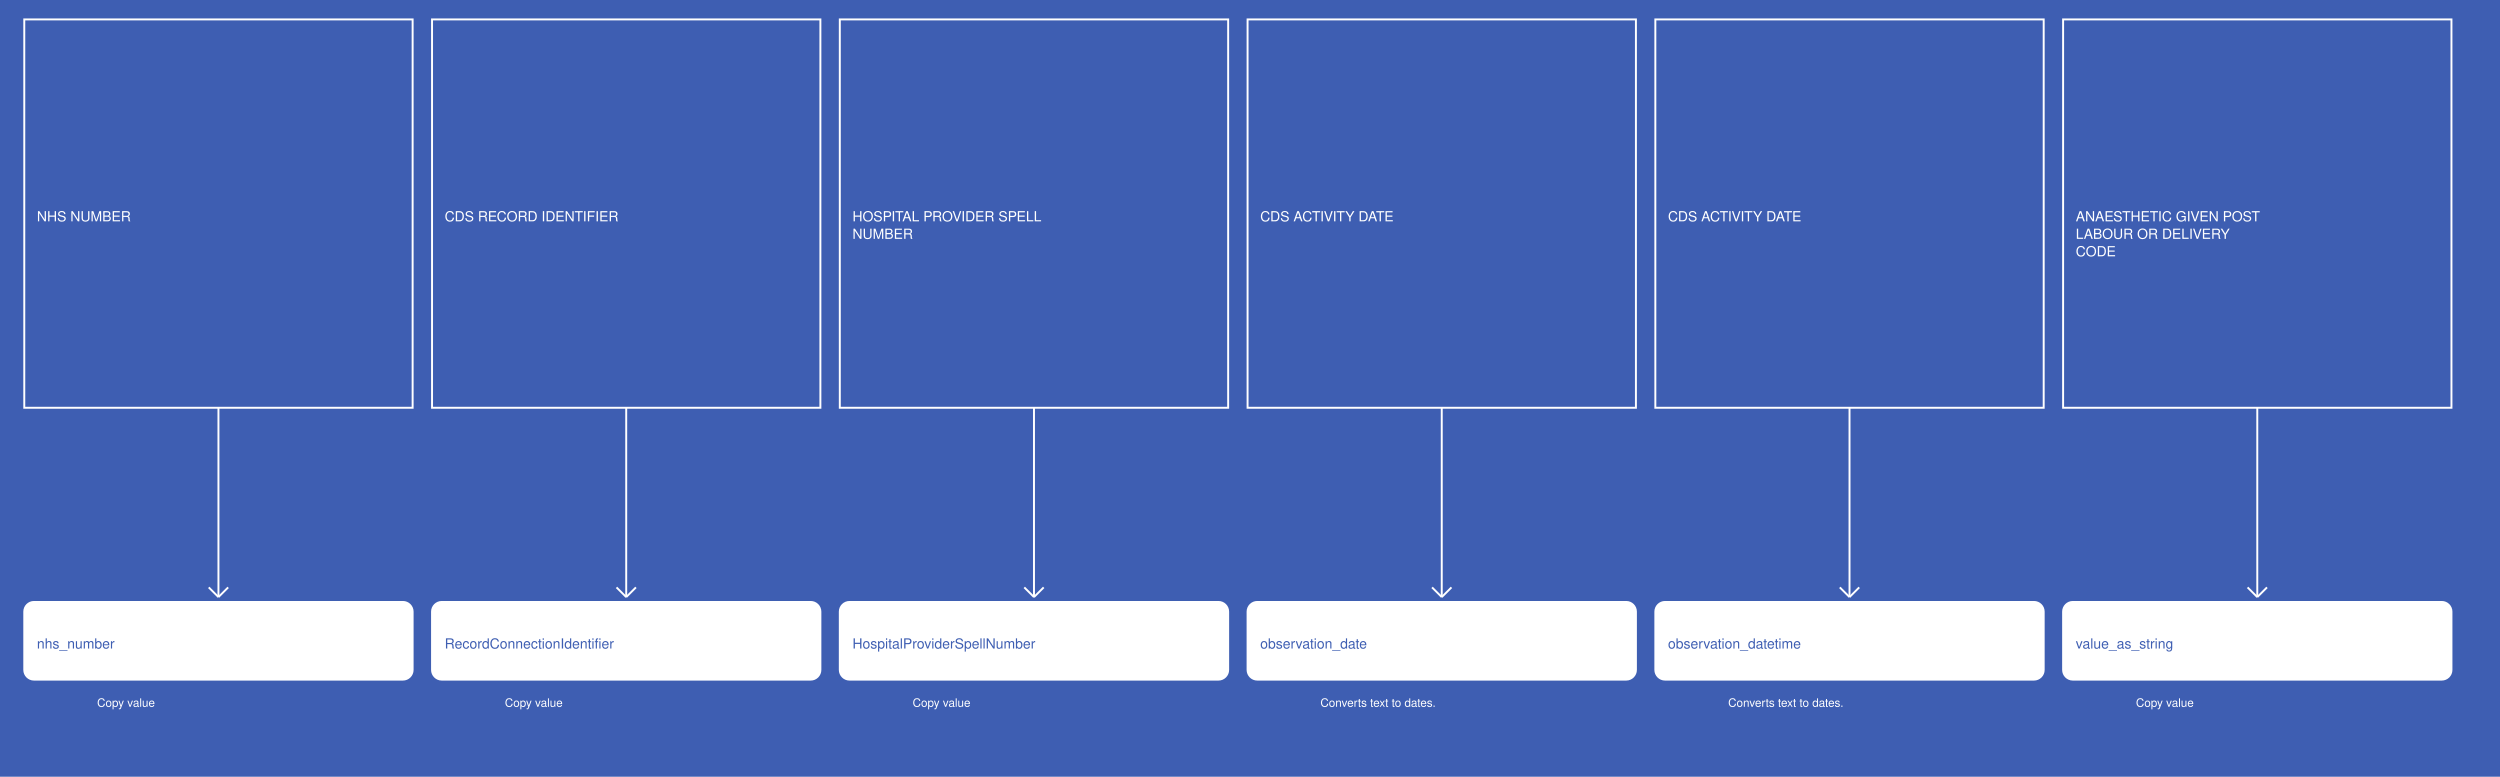
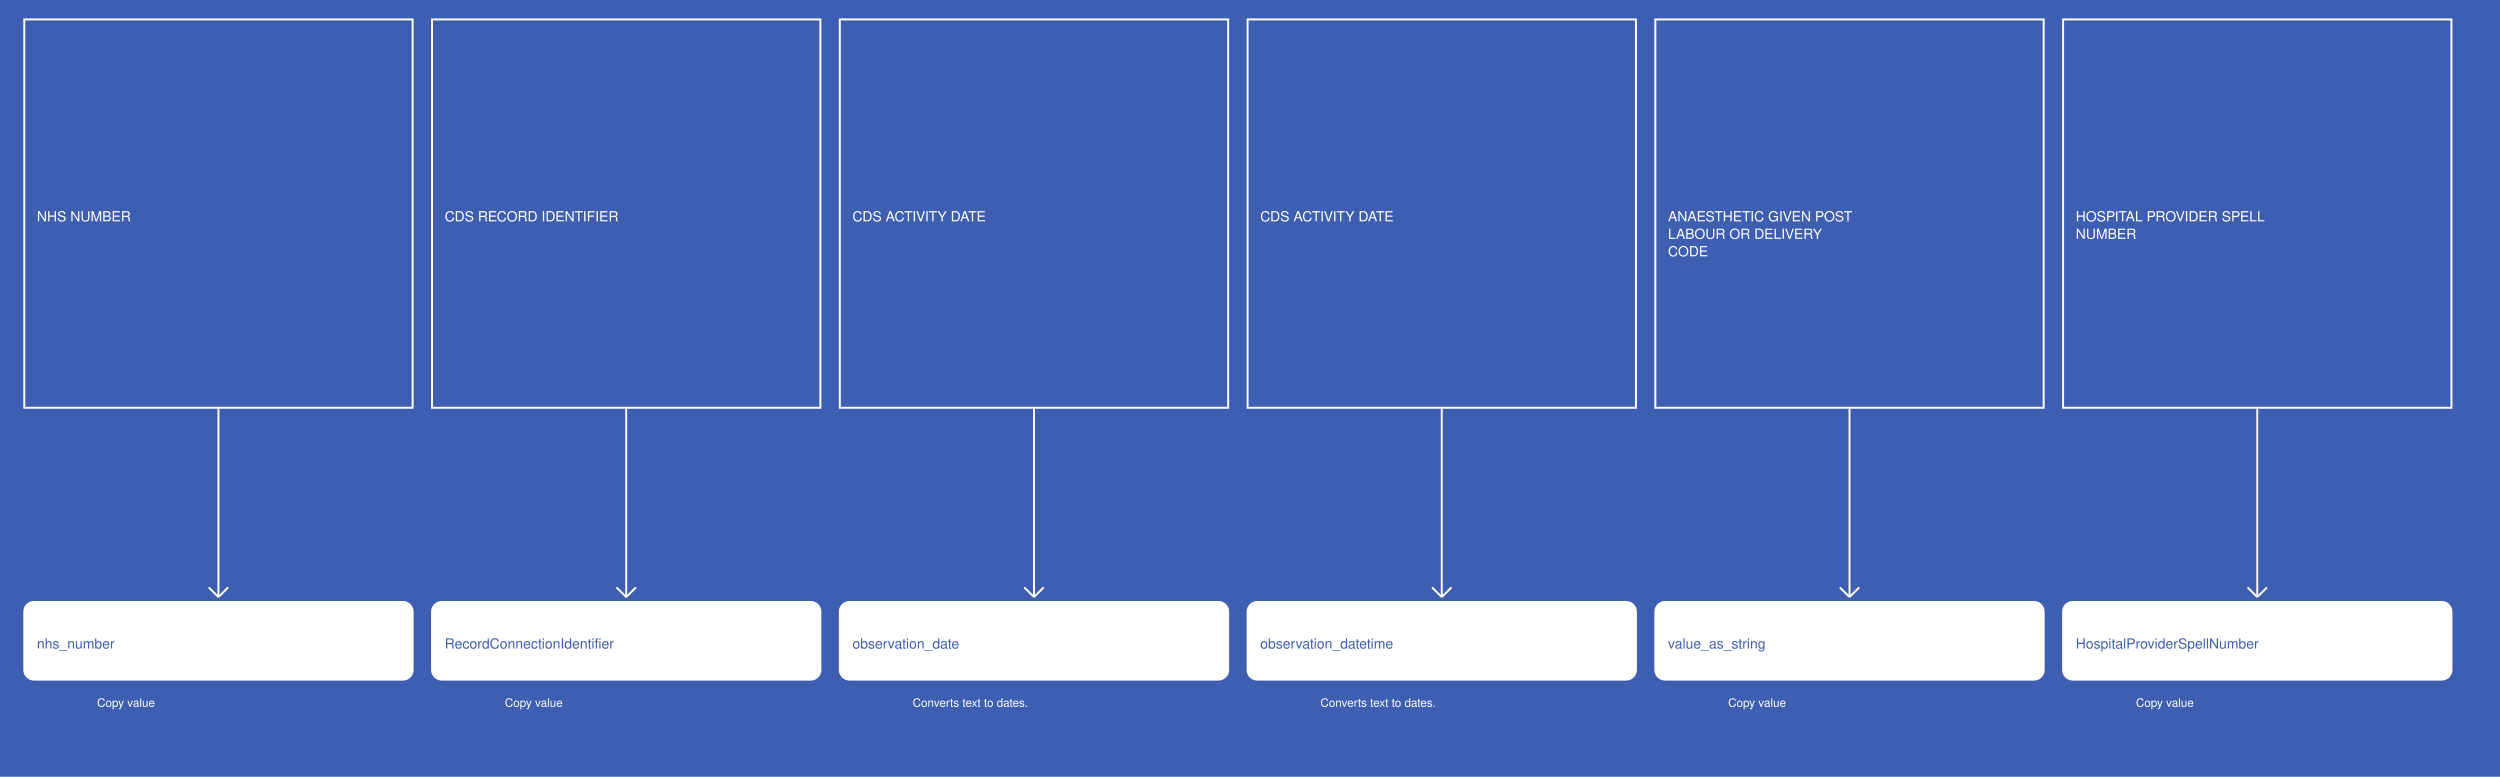
<svg xmlns="http://www.w3.org/2000/svg" width="2575" height="800">
  <rect width="100%" height="100%" fill="#3E5EB2" />
  <g>
    <rect x="25" y="20" width="400" height="400" fill="#3E5EB2" stroke="white" stroke-width="2" />
    <text x="38" y="228" fill="white" font-family="Helvetica" font-size="1.2em" text-anchor="start">NHS NUMBER</text>
  </g>
  <g>
    <line x1="225" y1="420" x2="225" y2="615" stroke="white" stroke-width="2" />
    <line x1="215" y1="605" x2="225" y2="615" stroke="white" stroke-width="2" />
    <line x1="235" y1="605" x2="225" y2="615" stroke="white" stroke-width="2" />
    <text x="100" y="728" fill="white" font-size="1em" font-family="Helvetica">Copy value</text>
  </g>
  <g>
    <rect x="25" y="620" width="400" height="80" fill="white" stroke="white" stroke-width="2" rx="10" />
    <text x="38" y="668" fill="#3E5EB2" font-family="Helvetica" font-size="1.2em" text-anchor="start">nhs_number</text>
  </g>
  <g>
    <rect x="445" y="20" width="400" height="400" fill="#3E5EB2" stroke="white" stroke-width="2" />
    <text x="458" y="228" fill="white" font-family="Helvetica" font-size="1.2em" text-anchor="start">CDS RECORD IDENTIFIER</text>
  </g>
  <g>
    <line x1="645" y1="420" x2="645" y2="615" stroke="white" stroke-width="2" />
    <line x1="635" y1="605" x2="645" y2="615" stroke="white" stroke-width="2" />
    <line x1="655" y1="605" x2="645" y2="615" stroke="white" stroke-width="2" />
    <text x="520" y="728" fill="white" font-size="1em" font-family="Helvetica">Copy value</text>
  </g>
  <g>
    <rect x="445" y="620" width="400" height="80" fill="white" stroke="white" stroke-width="2" rx="10" />
    <text x="458" y="668" fill="#3E5EB2" font-family="Helvetica" font-size="1.2em" text-anchor="start">RecordConnectionIdentifier</text>
  </g>
  <g>
    <rect x="865" y="20" width="400" height="400" fill="#3E5EB2" stroke="white" stroke-width="2" />
-     <text x="878" y="228" fill="white" font-family="Helvetica" font-size="1.2em" text-anchor="start">HOSPITAL PROVIDER SPELL</text>
-     <text x="878" y="246" fill="white" font-family="Helvetica" font-size="1.2em" text-anchor="start">NUMBER</text>
+     <text x="878" y="228" fill="white" font-family="Helvetica" font-size="1.2em" text-anchor="start">CDS ACTIVITY DATE</text>
  </g>
  <g>
    <line x1="1065" y1="420" x2="1065" y2="615" stroke="white" stroke-width="2" />
    <line x1="1055" y1="605" x2="1065" y2="615" stroke="white" stroke-width="2" />
    <line x1="1075" y1="605" x2="1065" y2="615" stroke="white" stroke-width="2" />
-     <text x="940" y="728" fill="white" font-size="1em" font-family="Helvetica">Copy value</text>
+     <text x="940" y="728" fill="white" font-size="1em" font-family="Helvetica">Converts text to dates.</text>
  </g>
  <g>
    <rect x="865" y="620" width="400" height="80" fill="white" stroke="white" stroke-width="2" rx="10" />
-     <text x="878" y="668" fill="#3E5EB2" font-family="Helvetica" font-size="1.2em" text-anchor="start">HospitalProviderSpellNumber</text>
+     <text x="878" y="668" fill="#3E5EB2" font-family="Helvetica" font-size="1.2em" text-anchor="start">observation_date</text>
  </g>
  <g>
    <rect x="1285" y="20" width="400" height="400" fill="#3E5EB2" stroke="white" stroke-width="2" />
    <text x="1298" y="228" fill="white" font-family="Helvetica" font-size="1.2em" text-anchor="start">CDS ACTIVITY DATE</text>
  </g>
  <g>
    <line x1="1485" y1="420" x2="1485" y2="615" stroke="white" stroke-width="2" />
    <line x1="1475" y1="605" x2="1485" y2="615" stroke="white" stroke-width="2" />
    <line x1="1495" y1="605" x2="1485" y2="615" stroke="white" stroke-width="2" />
    <text x="1360" y="728" fill="white" font-size="1em" font-family="Helvetica">Converts text to dates.</text>
  </g>
  <g>
    <rect x="1285" y="620" width="400" height="80" fill="white" stroke="white" stroke-width="2" rx="10" />
-     <text x="1298" y="668" fill="#3E5EB2" font-family="Helvetica" font-size="1.2em" text-anchor="start">observation_date</text>
+     <text x="1298" y="668" fill="#3E5EB2" font-family="Helvetica" font-size="1.2em" text-anchor="start">observation_datetime</text>
  </g>
  <g>
    <rect x="1705" y="20" width="400" height="400" fill="#3E5EB2" stroke="white" stroke-width="2" />
-     <text x="1718" y="228" fill="white" font-family="Helvetica" font-size="1.2em" text-anchor="start">CDS ACTIVITY DATE</text>
+     <text x="1718" y="228" fill="white" font-family="Helvetica" font-size="1.2em" text-anchor="start">ANAESTHETIC GIVEN POST</text>
+     <text x="1718" y="246" fill="white" font-family="Helvetica" font-size="1.2em" text-anchor="start">LABOUR OR DELIVERY</text>
+     <text x="1718" y="264" fill="white" font-family="Helvetica" font-size="1.2em" text-anchor="start">CODE</text>
  </g>
  <g>
    <line x1="1905" y1="420" x2="1905" y2="615" stroke="white" stroke-width="2" />
    <line x1="1895" y1="605" x2="1905" y2="615" stroke="white" stroke-width="2" />
    <line x1="1915" y1="605" x2="1905" y2="615" stroke="white" stroke-width="2" />
-     <text x="1780" y="728" fill="white" font-size="1em" font-family="Helvetica">Converts text to dates.</text>
+     <text x="1780" y="728" fill="white" font-size="1em" font-family="Helvetica">Copy value</text>
  </g>
  <g>
    <rect x="1705" y="620" width="400" height="80" fill="white" stroke="white" stroke-width="2" rx="10" />
-     <text x="1718" y="668" fill="#3E5EB2" font-family="Helvetica" font-size="1.2em" text-anchor="start">observation_datetime</text>
+     <text x="1718" y="668" fill="#3E5EB2" font-family="Helvetica" font-size="1.2em" text-anchor="start">value_as_string</text>
  </g>
  <g>
    <rect x="2125" y="20" width="400" height="400" fill="#3E5EB2" stroke="white" stroke-width="2" />
-     <text x="2138" y="228" fill="white" font-family="Helvetica" font-size="1.2em" text-anchor="start">ANAESTHETIC GIVEN POST</text>
-     <text x="2138" y="246" fill="white" font-family="Helvetica" font-size="1.2em" text-anchor="start">LABOUR OR DELIVERY</text>
-     <text x="2138" y="264" fill="white" font-family="Helvetica" font-size="1.2em" text-anchor="start">CODE</text>
+     <text x="2138" y="228" fill="white" font-family="Helvetica" font-size="1.2em" text-anchor="start">HOSPITAL PROVIDER SPELL</text>
+     <text x="2138" y="246" fill="white" font-family="Helvetica" font-size="1.2em" text-anchor="start">NUMBER</text>
  </g>
  <g>
    <line x1="2325" y1="420" x2="2325" y2="615" stroke="white" stroke-width="2" />
    <line x1="2315" y1="605" x2="2325" y2="615" stroke="white" stroke-width="2" />
    <line x1="2335" y1="605" x2="2325" y2="615" stroke="white" stroke-width="2" />
    <text x="2200" y="728" fill="white" font-size="1em" font-family="Helvetica">Copy value</text>
  </g>
  <g>
    <rect x="2125" y="620" width="400" height="80" fill="white" stroke="white" stroke-width="2" rx="10" />
-     <text x="2138" y="668" fill="#3E5EB2" font-family="Helvetica" font-size="1.2em" text-anchor="start">value_as_string</text>
+     <text x="2138" y="668" fill="#3E5EB2" font-family="Helvetica" font-size="1.2em" text-anchor="start">HospitalProviderSpellNumber</text>
  </g>
</svg>
